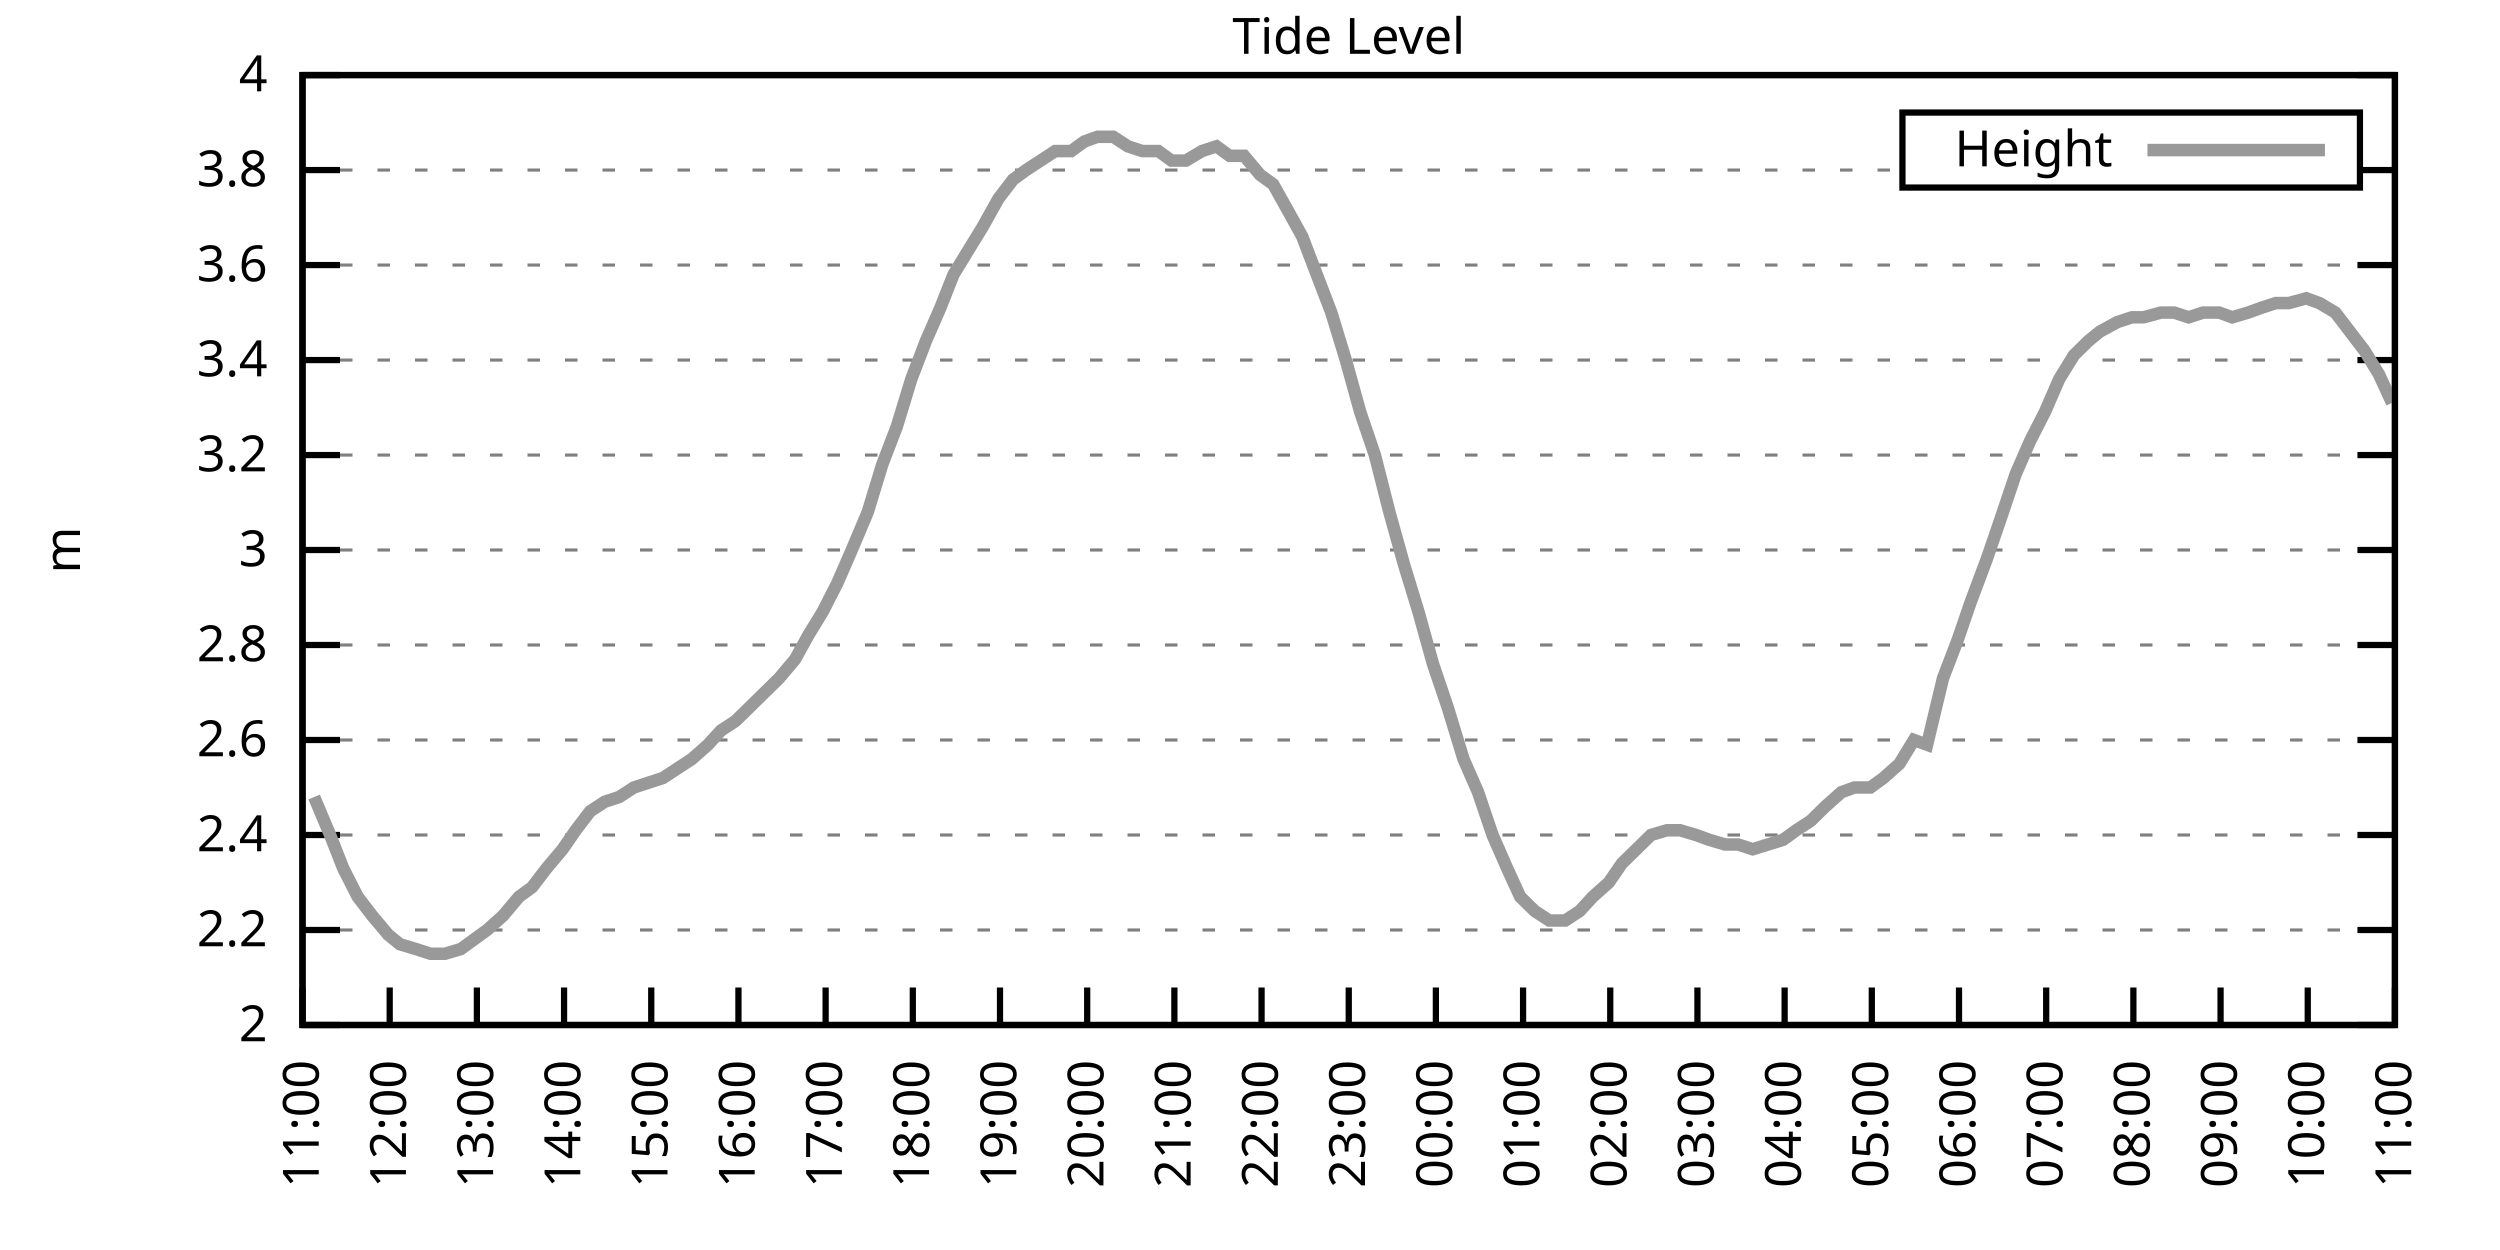
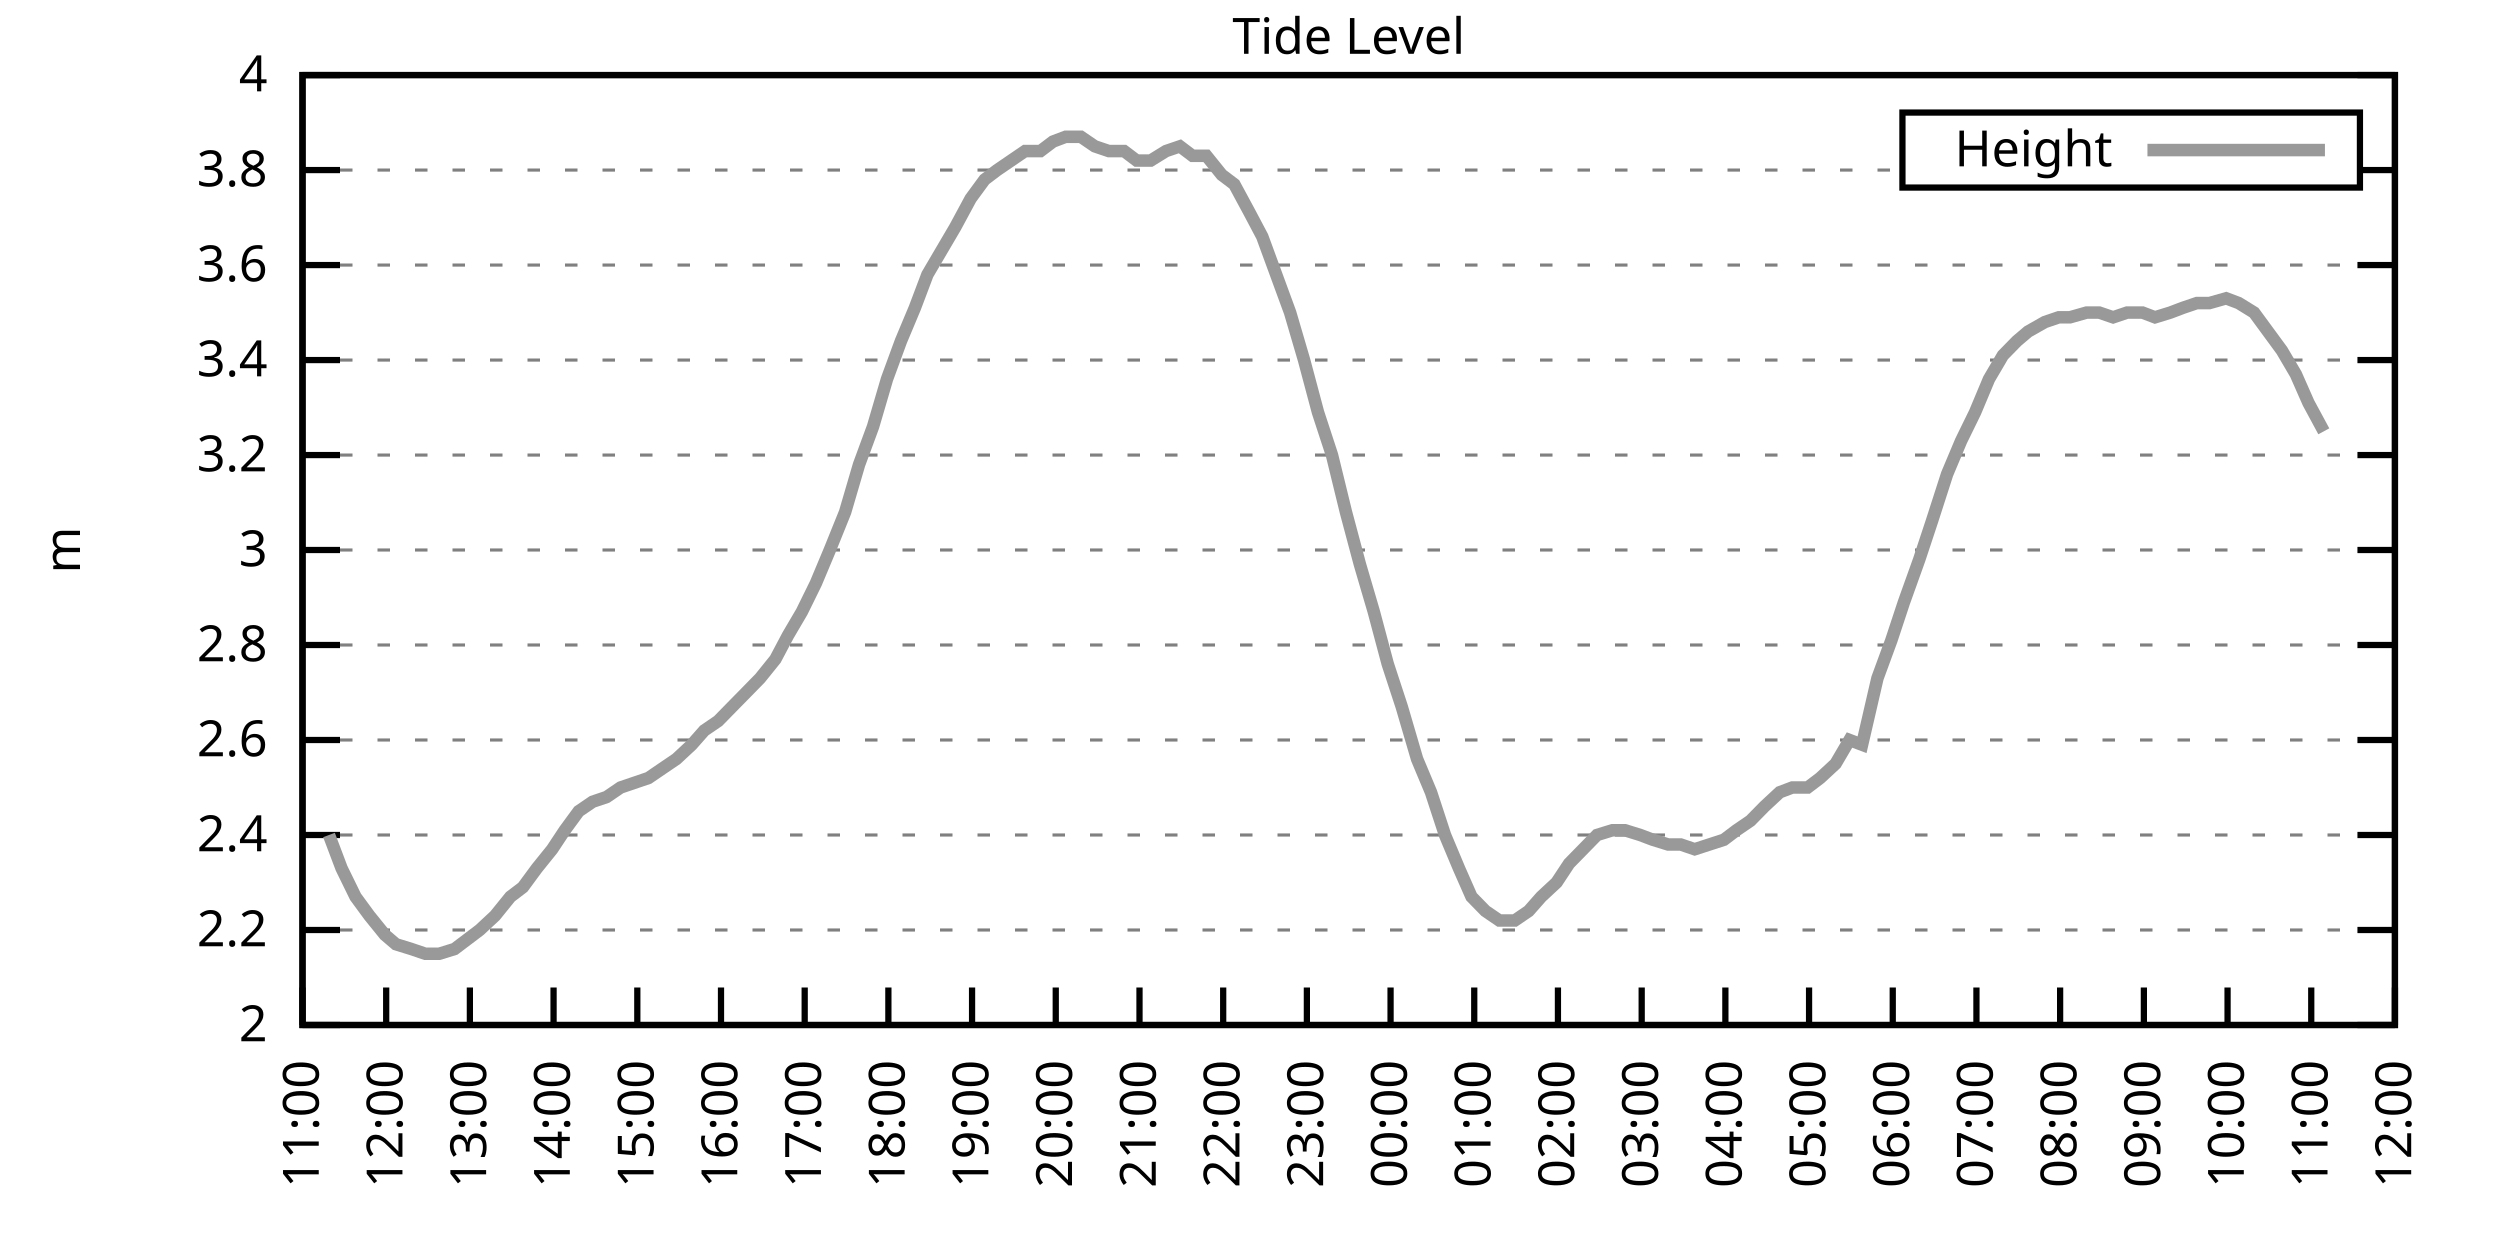
<svg xmlns="http://www.w3.org/2000/svg" xmlns:xlink="http://www.w3.org/1999/xlink" width="400" height="200" viewBox="0 0 400 200">
  <g id="gnuplot_canvas">
    <rect x="0" y="0" width="400" height="200" fill="none" />
    <defs>
      <circle id="gpDot" r="0.5" stroke-width="0.5" stroke="currentColor" />
      <path id="gpPt0" stroke-width="0.333" stroke="currentColor" d="M-1,0 h2 M0,-1 v2" />
      <path id="gpPt1" stroke-width="0.333" stroke="currentColor" d="M-1,-1 L1,1 M1,-1 L-1,1" />
      <path id="gpPt2" stroke-width="0.333" stroke="currentColor" d="M-1,0 L1,0 M0,-1 L0,1 M-1,-1 L1,1 M-1,1 L1,-1" />
      <rect id="gpPt3" stroke-width="0.333" stroke="currentColor" x="-1" y="-1" width="2" height="2" />
      <rect id="gpPt4" stroke-width="0.333" stroke="currentColor" fill="currentColor" x="-1" y="-1" width="2" height="2" />
      <circle id="gpPt5" stroke-width="0.333" stroke="currentColor" cx="0" cy="0" r="1" />
      <use xlink:href="#gpPt5" id="gpPt6" fill="currentColor" stroke="none" />
      <path id="gpPt7" stroke-width="0.333" stroke="currentColor" d="M0,-1.33 L-1.33,0.67 L1.33,0.67 z" />
      <use xlink:href="#gpPt7" id="gpPt8" fill="currentColor" stroke="none" />
      <use xlink:href="#gpPt7" id="gpPt9" stroke="currentColor" transform="rotate(180)" />
      <use xlink:href="#gpPt9" id="gpPt10" fill="currentColor" stroke="none" />
      <use xlink:href="#gpPt3" id="gpPt11" stroke="currentColor" transform="rotate(45)" />
      <use xlink:href="#gpPt11" id="gpPt12" fill="currentColor" stroke="none" />
      <path id="gpPt13" stroke-width="0.333" stroke="currentColor" d="M0,1.330 L1.265,0.411 L0.782,-1.067 L-0.782,-1.076 L-1.265,0.411 z" />
      <use xlink:href="#gpPt13" id="gpPt14" fill="currentColor" stroke="none" />
      <filter id="textbox" filterUnits="objectBoundingBox" x="0" y="0" height="1" width="1">
        <feFlood flood-color="white" flood-opacity="1" result="bgnd" />
        <feComposite in="SourceGraphic" in2="bgnd" operator="atop" />
      </filter>
      <filter id="greybox" filterUnits="objectBoundingBox" x="0" y="0" height="1" width="1">
        <feFlood flood-color="lightgrey" flood-opacity="1" result="grey" />
        <feComposite in="SourceGraphic" in2="grey" operator="atop" />
      </filter>
    </defs>
    <g fill="none" color="white" stroke="currentColor" stroke-width="1.00" stroke-linecap="butt" stroke-linejoin="miter">
</g>
    <g fill="none" color="black" stroke="currentColor" stroke-width="1.00" stroke-linecap="butt" stroke-linejoin="miter">
      <g stroke="none" shape-rendering="crispEdges">
        <polygon fill="rgb(255, 255, 255)" points="48.40,164.00 383.18,164.00 383.18,12.02 48.40,12.02 " />
      </g>
    </g>
    <g fill="none" color="black" stroke="currentColor" stroke-width="1.00" stroke-linecap="butt" stroke-linejoin="miter">
</g>
    <g fill="none" color="black" stroke="black" stroke-width="0.50" stroke-linecap="butt" stroke-linejoin="miter">
</g>
    <g fill="none" color="gray" stroke="currentColor" stroke-width="0.50" stroke-linecap="butt" stroke-linejoin="miter">
      <path stroke="gray" stroke-dasharray="2,4" class="gridline" d="M48.40,164.00 L383.19,164.00  " />
    </g>
    <g fill="none" color="gray" stroke="gray" stroke-width="1.00" stroke-linecap="butt" stroke-linejoin="miter">
</g>
    <g fill="none" color="black" stroke="currentColor" stroke-width="1.00" stroke-linecap="butt" stroke-linejoin="miter">
      <path stroke="black" d="M48.40,164.00 L54.40,164.00 M383.19,164.00 L377.19,164.00  " />
      <g transform="translate(42.80,166.60)" stroke="none" fill="black" font-family="Sans" font-size="8.00" text-anchor="end">
        <text>
          <tspan font-family="Sans"> 2</tspan>
        </text>
      </g>
    </g>
    <g fill="none" color="black" stroke="currentColor" stroke-width="1.00" stroke-linecap="butt" stroke-linejoin="miter">
</g>
    <g fill="none" color="black" stroke="black" stroke-width="0.50" stroke-linecap="butt" stroke-linejoin="miter">
</g>
    <g fill="none" color="gray" stroke="currentColor" stroke-width="0.50" stroke-linecap="butt" stroke-linejoin="miter">
      <path stroke="gray" stroke-dasharray="2,4" class="gridline" d="M48.40,148.80 L383.19,148.80  " />
    </g>
    <g fill="none" color="gray" stroke="gray" stroke-width="1.00" stroke-linecap="butt" stroke-linejoin="miter">
</g>
    <g fill="none" color="black" stroke="currentColor" stroke-width="1.00" stroke-linecap="butt" stroke-linejoin="miter">
      <path stroke="black" d="M48.40,148.80 L54.40,148.80 M383.19,148.80 L377.19,148.80  " />
      <g transform="translate(42.80,151.40)" stroke="none" fill="black" font-family="Sans" font-size="8.00" text-anchor="end">
        <text>
          <tspan font-family="Sans"> 2.2</tspan>
        </text>
      </g>
    </g>
    <g fill="none" color="black" stroke="currentColor" stroke-width="1.00" stroke-linecap="butt" stroke-linejoin="miter">
</g>
    <g fill="none" color="black" stroke="black" stroke-width="0.50" stroke-linecap="butt" stroke-linejoin="miter">
</g>
    <g fill="none" color="gray" stroke="currentColor" stroke-width="0.50" stroke-linecap="butt" stroke-linejoin="miter">
      <path stroke="gray" stroke-dasharray="2,4" class="gridline" d="M48.40,133.60 L383.19,133.60  " />
    </g>
    <g fill="none" color="gray" stroke="gray" stroke-width="1.00" stroke-linecap="butt" stroke-linejoin="miter">
</g>
    <g fill="none" color="black" stroke="currentColor" stroke-width="1.00" stroke-linecap="butt" stroke-linejoin="miter">
      <path stroke="black" d="M48.40,133.60 L54.40,133.60 M383.19,133.60 L377.19,133.60  " />
      <g transform="translate(42.80,136.20)" stroke="none" fill="black" font-family="Sans" font-size="8.00" text-anchor="end">
        <text>
          <tspan font-family="Sans"> 2.4</tspan>
        </text>
      </g>
    </g>
    <g fill="none" color="black" stroke="currentColor" stroke-width="1.00" stroke-linecap="butt" stroke-linejoin="miter">
</g>
    <g fill="none" color="black" stroke="black" stroke-width="0.50" stroke-linecap="butt" stroke-linejoin="miter">
</g>
    <g fill="none" color="gray" stroke="currentColor" stroke-width="0.50" stroke-linecap="butt" stroke-linejoin="miter">
      <path stroke="gray" stroke-dasharray="2,4" class="gridline" d="M48.40,118.40 L383.19,118.40  " />
    </g>
    <g fill="none" color="gray" stroke="gray" stroke-width="1.00" stroke-linecap="butt" stroke-linejoin="miter">
</g>
    <g fill="none" color="black" stroke="currentColor" stroke-width="1.00" stroke-linecap="butt" stroke-linejoin="miter">
      <path stroke="black" d="M48.40,118.40 L54.40,118.40 M383.19,118.40 L377.19,118.40  " />
      <g transform="translate(42.80,121.00)" stroke="none" fill="black" font-family="Sans" font-size="8.00" text-anchor="end">
        <text>
          <tspan font-family="Sans"> 2.6</tspan>
        </text>
      </g>
    </g>
    <g fill="none" color="black" stroke="currentColor" stroke-width="1.00" stroke-linecap="butt" stroke-linejoin="miter">
</g>
    <g fill="none" color="black" stroke="black" stroke-width="0.50" stroke-linecap="butt" stroke-linejoin="miter">
</g>
    <g fill="none" color="gray" stroke="currentColor" stroke-width="0.50" stroke-linecap="butt" stroke-linejoin="miter">
      <path stroke="gray" stroke-dasharray="2,4" class="gridline" d="M48.40,103.20 L383.19,103.20  " />
    </g>
    <g fill="none" color="gray" stroke="gray" stroke-width="1.00" stroke-linecap="butt" stroke-linejoin="miter">
</g>
    <g fill="none" color="black" stroke="currentColor" stroke-width="1.00" stroke-linecap="butt" stroke-linejoin="miter">
      <path stroke="black" d="M48.40,103.20 L54.40,103.20 M383.19,103.20 L377.19,103.20  " />
      <g transform="translate(42.80,105.80)" stroke="none" fill="black" font-family="Sans" font-size="8.00" text-anchor="end">
        <text>
          <tspan font-family="Sans"> 2.8</tspan>
        </text>
      </g>
    </g>
    <g fill="none" color="black" stroke="currentColor" stroke-width="1.00" stroke-linecap="butt" stroke-linejoin="miter">
</g>
    <g fill="none" color="black" stroke="black" stroke-width="0.50" stroke-linecap="butt" stroke-linejoin="miter">
</g>
    <g fill="none" color="gray" stroke="currentColor" stroke-width="0.50" stroke-linecap="butt" stroke-linejoin="miter">
      <path stroke="gray" stroke-dasharray="2,4" class="gridline" d="M48.40,88.00 L383.19,88.00  " />
    </g>
    <g fill="none" color="gray" stroke="gray" stroke-width="1.00" stroke-linecap="butt" stroke-linejoin="miter">
</g>
    <g fill="none" color="black" stroke="currentColor" stroke-width="1.00" stroke-linecap="butt" stroke-linejoin="miter">
      <path stroke="black" d="M48.40,88.00 L54.40,88.00 M383.19,88.00 L377.19,88.00  " />
      <g transform="translate(42.80,90.60)" stroke="none" fill="black" font-family="Sans" font-size="8.00" text-anchor="end">
        <text>
          <tspan font-family="Sans"> 3</tspan>
        </text>
      </g>
    </g>
    <g fill="none" color="black" stroke="currentColor" stroke-width="1.00" stroke-linecap="butt" stroke-linejoin="miter">
</g>
    <g fill="none" color="black" stroke="black" stroke-width="0.50" stroke-linecap="butt" stroke-linejoin="miter">
</g>
    <g fill="none" color="gray" stroke="currentColor" stroke-width="0.50" stroke-linecap="butt" stroke-linejoin="miter">
      <path stroke="gray" stroke-dasharray="2,4" class="gridline" d="M48.40,72.81 L383.19,72.81  " />
    </g>
    <g fill="none" color="gray" stroke="gray" stroke-width="1.00" stroke-linecap="butt" stroke-linejoin="miter">
</g>
    <g fill="none" color="black" stroke="currentColor" stroke-width="1.00" stroke-linecap="butt" stroke-linejoin="miter">
      <path stroke="black" d="M48.40,72.81 L54.40,72.81 M383.19,72.81 L377.19,72.81  " />
      <g transform="translate(42.80,75.41)" stroke="none" fill="black" font-family="Sans" font-size="8.00" text-anchor="end">
        <text>
          <tspan font-family="Sans"> 3.2</tspan>
        </text>
      </g>
    </g>
    <g fill="none" color="black" stroke="currentColor" stroke-width="1.00" stroke-linecap="butt" stroke-linejoin="miter">
</g>
    <g fill="none" color="black" stroke="black" stroke-width="0.50" stroke-linecap="butt" stroke-linejoin="miter">
</g>
    <g fill="none" color="gray" stroke="currentColor" stroke-width="0.50" stroke-linecap="butt" stroke-linejoin="miter">
      <path stroke="gray" stroke-dasharray="2,4" class="gridline" d="M48.40,57.61 L383.19,57.61  " />
    </g>
    <g fill="none" color="gray" stroke="gray" stroke-width="1.00" stroke-linecap="butt" stroke-linejoin="miter">
</g>
    <g fill="none" color="black" stroke="currentColor" stroke-width="1.00" stroke-linecap="butt" stroke-linejoin="miter">
      <path stroke="black" d="M48.40,57.61 L54.40,57.61 M383.19,57.61 L377.19,57.61  " />
      <g transform="translate(42.80,60.21)" stroke="none" fill="black" font-family="Sans" font-size="8.00" text-anchor="end">
        <text>
          <tspan font-family="Sans"> 3.4</tspan>
        </text>
      </g>
    </g>
    <g fill="none" color="black" stroke="currentColor" stroke-width="1.00" stroke-linecap="butt" stroke-linejoin="miter">
</g>
    <g fill="none" color="black" stroke="black" stroke-width="0.50" stroke-linecap="butt" stroke-linejoin="miter">
</g>
    <g fill="none" color="gray" stroke="currentColor" stroke-width="0.50" stroke-linecap="butt" stroke-linejoin="miter">
      <path stroke="gray" stroke-dasharray="2,4" class="gridline" d="M48.40,42.41 L383.19,42.41  " />
    </g>
    <g fill="none" color="gray" stroke="gray" stroke-width="1.00" stroke-linecap="butt" stroke-linejoin="miter">
</g>
    <g fill="none" color="black" stroke="currentColor" stroke-width="1.00" stroke-linecap="butt" stroke-linejoin="miter">
      <path stroke="black" d="M48.40,42.41 L54.40,42.41 M383.19,42.41 L377.19,42.41  " />
      <g transform="translate(42.80,45.01)" stroke="none" fill="black" font-family="Sans" font-size="8.00" text-anchor="end">
        <text>
          <tspan font-family="Sans"> 3.6</tspan>
        </text>
      </g>
    </g>
    <g fill="none" color="black" stroke="currentColor" stroke-width="1.00" stroke-linecap="butt" stroke-linejoin="miter">
</g>
    <g fill="none" color="black" stroke="black" stroke-width="0.50" stroke-linecap="butt" stroke-linejoin="miter">
</g>
    <g fill="none" color="gray" stroke="currentColor" stroke-width="0.50" stroke-linecap="butt" stroke-linejoin="miter">
      <path stroke="gray" stroke-dasharray="2,4" class="gridline" d="M48.40,27.21 L304.39,27.21 M377.59,27.21 L383.19,27.21  " />
    </g>
    <g fill="none" color="gray" stroke="gray" stroke-width="1.00" stroke-linecap="butt" stroke-linejoin="miter">
</g>
    <g fill="none" color="black" stroke="currentColor" stroke-width="1.00" stroke-linecap="butt" stroke-linejoin="miter">
      <path stroke="black" d="M48.40,27.21 L54.40,27.21 M383.19,27.21 L377.19,27.21  " />
      <g transform="translate(42.80,29.81)" stroke="none" fill="black" font-family="Sans" font-size="8.00" text-anchor="end">
        <text>
          <tspan font-family="Sans"> 3.8</tspan>
        </text>
      </g>
    </g>
    <g fill="none" color="black" stroke="currentColor" stroke-width="1.00" stroke-linecap="butt" stroke-linejoin="miter">
</g>
    <g fill="none" color="black" stroke="black" stroke-width="0.50" stroke-linecap="butt" stroke-linejoin="miter">
</g>
    <g fill="none" color="gray" stroke="currentColor" stroke-width="0.50" stroke-linecap="butt" stroke-linejoin="miter">
      <path stroke="gray" stroke-dasharray="2,4" class="gridline" d="M48.40,12.01 L383.19,12.01  " />
    </g>
    <g fill="none" color="gray" stroke="gray" stroke-width="1.00" stroke-linecap="butt" stroke-linejoin="miter">
</g>
    <g fill="none" color="black" stroke="currentColor" stroke-width="1.00" stroke-linecap="butt" stroke-linejoin="miter">
      <path stroke="black" d="M48.40,12.01 L54.40,12.01 M383.19,12.01 L377.19,12.01  " />
      <g transform="translate(42.80,14.61)" stroke="none" fill="black" font-family="Sans" font-size="8.00" text-anchor="end">
        <text>
          <tspan font-family="Sans"> 4</tspan>
        </text>
      </g>
    </g>
    <g fill="none" color="black" stroke="currentColor" stroke-width="1.00" stroke-linecap="butt" stroke-linejoin="miter">
      <path stroke="black" d="M48.40,164.00 L48.40,158.00  " />
      <g transform="translate(51.00,169.60) rotate(270.00)" stroke="none" fill="black" font-family="Sans" font-size="8.00" text-anchor="end">
        <text>
          <tspan font-family="Sans">11:00</tspan>
        </text>
      </g>
    </g>
    <g fill="none" color="black" stroke="currentColor" stroke-width="1.00" stroke-linecap="butt" stroke-linejoin="miter">
-       <path stroke="black" d="M62.35,164.00 L62.35,158.00  " />
-       <g transform="translate(64.95,169.60) rotate(270.00)" stroke="none" fill="black" font-family="Sans" font-size="8.00" text-anchor="end">
+       <path stroke="black" d="M61.79,164.00 L61.79,158.00  " />
+       <g transform="translate(64.39,169.60) rotate(270.00)" stroke="none" fill="black" font-family="Sans" font-size="8.00" text-anchor="end">
        <text>
          <tspan font-family="Sans">12:00</tspan>
        </text>
      </g>
    </g>
    <g fill="none" color="black" stroke="currentColor" stroke-width="1.00" stroke-linecap="butt" stroke-linejoin="miter">
-       <path stroke="black" d="M76.30,164.00 L76.30,158.00  " />
-       <g transform="translate(78.90,169.60) rotate(270.00)" stroke="none" fill="black" font-family="Sans" font-size="8.00" text-anchor="end">
+       <path stroke="black" d="M75.18,164.00 L75.18,158.00  " />
+       <g transform="translate(77.78,169.60) rotate(270.00)" stroke="none" fill="black" font-family="Sans" font-size="8.00" text-anchor="end">
        <text>
          <tspan font-family="Sans">13:00</tspan>
        </text>
      </g>
    </g>
    <g fill="none" color="black" stroke="currentColor" stroke-width="1.00" stroke-linecap="butt" stroke-linejoin="miter">
-       <path stroke="black" d="M90.25,164.00 L90.25,158.00  " />
-       <g transform="translate(92.85,169.60) rotate(270.00)" stroke="none" fill="black" font-family="Sans" font-size="8.00" text-anchor="end">
+       <path stroke="black" d="M88.57,164.00 L88.57,158.00  " />
+       <g transform="translate(91.17,169.60) rotate(270.00)" stroke="none" fill="black" font-family="Sans" font-size="8.00" text-anchor="end">
        <text>
          <tspan font-family="Sans">14:00</tspan>
        </text>
      </g>
    </g>
    <g fill="none" color="black" stroke="currentColor" stroke-width="1.00" stroke-linecap="butt" stroke-linejoin="miter">
-       <path stroke="black" d="M104.20,164.00 L104.20,158.00  " />
-       <g transform="translate(106.80,169.60) rotate(270.00)" stroke="none" fill="black" font-family="Sans" font-size="8.00" text-anchor="end">
+       <path stroke="black" d="M101.97,164.00 L101.97,158.00  " />
+       <g transform="translate(104.57,169.60) rotate(270.00)" stroke="none" fill="black" font-family="Sans" font-size="8.00" text-anchor="end">
        <text>
          <tspan font-family="Sans">15:00</tspan>
        </text>
      </g>
    </g>
    <g fill="none" color="black" stroke="currentColor" stroke-width="1.00" stroke-linecap="butt" stroke-linejoin="miter">
-       <path stroke="black" d="M118.15,164.00 L118.15,158.00  " />
-       <g transform="translate(120.75,169.60) rotate(270.00)" stroke="none" fill="black" font-family="Sans" font-size="8.00" text-anchor="end">
+       <path stroke="black" d="M115.36,164.00 L115.36,158.00  " />
+       <g transform="translate(117.96,169.60) rotate(270.00)" stroke="none" fill="black" font-family="Sans" font-size="8.00" text-anchor="end">
        <text>
          <tspan font-family="Sans">16:00</tspan>
        </text>
      </g>
    </g>
    <g fill="none" color="black" stroke="currentColor" stroke-width="1.00" stroke-linecap="butt" stroke-linejoin="miter">
-       <path stroke="black" d="M132.10,164.00 L132.10,158.00  " />
-       <g transform="translate(134.70,169.60) rotate(270.00)" stroke="none" fill="black" font-family="Sans" font-size="8.00" text-anchor="end">
+       <path stroke="black" d="M128.75,164.00 L128.75,158.00  " />
+       <g transform="translate(131.35,169.60) rotate(270.00)" stroke="none" fill="black" font-family="Sans" font-size="8.00" text-anchor="end">
        <text>
          <tspan font-family="Sans">17:00</tspan>
        </text>
      </g>
    </g>
    <g fill="none" color="black" stroke="currentColor" stroke-width="1.00" stroke-linecap="butt" stroke-linejoin="miter">
-       <path stroke="black" d="M146.05,164.00 L146.05,158.00  " />
-       <g transform="translate(148.65,169.60) rotate(270.00)" stroke="none" fill="black" font-family="Sans" font-size="8.00" text-anchor="end">
+       <path stroke="black" d="M142.14,164.00 L142.14,158.00  " />
+       <g transform="translate(144.74,169.60) rotate(270.00)" stroke="none" fill="black" font-family="Sans" font-size="8.00" text-anchor="end">
        <text>
          <tspan font-family="Sans">18:00</tspan>
        </text>
      </g>
    </g>
    <g fill="none" color="black" stroke="currentColor" stroke-width="1.00" stroke-linecap="butt" stroke-linejoin="miter">
-       <path stroke="black" d="M160.00,164.00 L160.00,158.00  " />
-       <g transform="translate(162.60,169.60) rotate(270.00)" stroke="none" fill="black" font-family="Sans" font-size="8.00" text-anchor="end">
+       <path stroke="black" d="M155.53,164.00 L155.53,158.00  " />
+       <g transform="translate(158.13,169.60) rotate(270.00)" stroke="none" fill="black" font-family="Sans" font-size="8.00" text-anchor="end">
        <text>
          <tspan font-family="Sans">19:00</tspan>
        </text>
      </g>
    </g>
    <g fill="none" color="black" stroke="currentColor" stroke-width="1.00" stroke-linecap="butt" stroke-linejoin="miter">
-       <path stroke="black" d="M173.95,164.00 L173.95,158.00  " />
-       <g transform="translate(176.55,169.60) rotate(270.00)" stroke="none" fill="black" font-family="Sans" font-size="8.00" text-anchor="end">
+       <path stroke="black" d="M168.92,164.00 L168.92,158.00  " />
+       <g transform="translate(171.52,169.60) rotate(270.00)" stroke="none" fill="black" font-family="Sans" font-size="8.00" text-anchor="end">
        <text>
          <tspan font-family="Sans">20:00</tspan>
        </text>
      </g>
    </g>
    <g fill="none" color="black" stroke="currentColor" stroke-width="1.00" stroke-linecap="butt" stroke-linejoin="miter">
-       <path stroke="black" d="M187.90,164.00 L187.90,158.00  " />
-       <g transform="translate(190.50,169.60) rotate(270.00)" stroke="none" fill="black" font-family="Sans" font-size="8.00" text-anchor="end">
+       <path stroke="black" d="M182.32,164.00 L182.32,158.00  " />
+       <g transform="translate(184.92,169.60) rotate(270.00)" stroke="none" fill="black" font-family="Sans" font-size="8.00" text-anchor="end">
        <text>
          <tspan font-family="Sans">21:00</tspan>
        </text>
      </g>
    </g>
    <g fill="none" color="black" stroke="currentColor" stroke-width="1.00" stroke-linecap="butt" stroke-linejoin="miter">
-       <path stroke="black" d="M201.85,164.00 L201.85,158.00  " />
-       <g transform="translate(204.45,169.60) rotate(270.00)" stroke="none" fill="black" font-family="Sans" font-size="8.00" text-anchor="end">
+       <path stroke="black" d="M195.71,164.00 L195.71,158.00  " />
+       <g transform="translate(198.31,169.60) rotate(270.00)" stroke="none" fill="black" font-family="Sans" font-size="8.00" text-anchor="end">
        <text>
          <tspan font-family="Sans">22:00</tspan>
        </text>
      </g>
    </g>
    <g fill="none" color="black" stroke="currentColor" stroke-width="1.00" stroke-linecap="butt" stroke-linejoin="miter">
-       <path stroke="black" d="M215.80,164.00 L215.80,158.00  " />
-       <g transform="translate(218.40,169.60) rotate(270.00)" stroke="none" fill="black" font-family="Sans" font-size="8.00" text-anchor="end">
+       <path stroke="black" d="M209.10,164.00 L209.10,158.00  " />
+       <g transform="translate(211.70,169.60) rotate(270.00)" stroke="none" fill="black" font-family="Sans" font-size="8.00" text-anchor="end">
        <text>
          <tspan font-family="Sans">23:00</tspan>
        </text>
      </g>
    </g>
    <g fill="none" color="black" stroke="currentColor" stroke-width="1.00" stroke-linecap="butt" stroke-linejoin="miter">
-       <path stroke="black" d="M229.74,164.00 L229.74,158.00  " />
-       <g transform="translate(232.34,169.60) rotate(270.00)" stroke="none" fill="black" font-family="Sans" font-size="8.00" text-anchor="end">
+       <path stroke="black" d="M222.49,164.00 L222.49,158.00  " />
+       <g transform="translate(225.09,169.60) rotate(270.00)" stroke="none" fill="black" font-family="Sans" font-size="8.00" text-anchor="end">
        <text>
          <tspan font-family="Sans">00:00</tspan>
        </text>
      </g>
    </g>
    <g fill="none" color="black" stroke="currentColor" stroke-width="1.00" stroke-linecap="butt" stroke-linejoin="miter">
-       <path stroke="black" d="M243.69,164.00 L243.69,158.00  " />
-       <g transform="translate(246.29,169.60) rotate(270.00)" stroke="none" fill="black" font-family="Sans" font-size="8.00" text-anchor="end">
+       <path stroke="black" d="M235.88,164.00 L235.88,158.00  " />
+       <g transform="translate(238.48,169.60) rotate(270.00)" stroke="none" fill="black" font-family="Sans" font-size="8.00" text-anchor="end">
        <text>
          <tspan font-family="Sans">01:00</tspan>
        </text>
      </g>
    </g>
    <g fill="none" color="black" stroke="currentColor" stroke-width="1.00" stroke-linecap="butt" stroke-linejoin="miter">
-       <path stroke="black" d="M257.64,164.00 L257.64,158.00  " />
-       <g transform="translate(260.24,169.60) rotate(270.00)" stroke="none" fill="black" font-family="Sans" font-size="8.00" text-anchor="end">
+       <path stroke="black" d="M249.27,164.00 L249.27,158.00  " />
+       <g transform="translate(251.87,169.60) rotate(270.00)" stroke="none" fill="black" font-family="Sans" font-size="8.00" text-anchor="end">
        <text>
          <tspan font-family="Sans">02:00</tspan>
        </text>
      </g>
    </g>
    <g fill="none" color="black" stroke="currentColor" stroke-width="1.00" stroke-linecap="butt" stroke-linejoin="miter">
-       <path stroke="black" d="M271.59,164.00 L271.59,158.00  " />
-       <g transform="translate(274.19,169.60) rotate(270.00)" stroke="none" fill="black" font-family="Sans" font-size="8.00" text-anchor="end">
+       <path stroke="black" d="M262.67,164.00 L262.67,158.00  " />
+       <g transform="translate(265.27,169.60) rotate(270.00)" stroke="none" fill="black" font-family="Sans" font-size="8.00" text-anchor="end">
        <text>
          <tspan font-family="Sans">03:00</tspan>
        </text>
      </g>
    </g>
    <g fill="none" color="black" stroke="currentColor" stroke-width="1.00" stroke-linecap="butt" stroke-linejoin="miter">
-       <path stroke="black" d="M285.54,164.00 L285.54,158.00  " />
-       <g transform="translate(288.14,169.60) rotate(270.00)" stroke="none" fill="black" font-family="Sans" font-size="8.00" text-anchor="end">
+       <path stroke="black" d="M276.06,164.00 L276.06,158.00  " />
+       <g transform="translate(278.66,169.60) rotate(270.00)" stroke="none" fill="black" font-family="Sans" font-size="8.00" text-anchor="end">
        <text>
          <tspan font-family="Sans">04:00</tspan>
        </text>
      </g>
    </g>
    <g fill="none" color="black" stroke="currentColor" stroke-width="1.00" stroke-linecap="butt" stroke-linejoin="miter">
-       <path stroke="black" d="M299.49,164.00 L299.49,158.00  " />
-       <g transform="translate(302.09,169.60) rotate(270.00)" stroke="none" fill="black" font-family="Sans" font-size="8.00" text-anchor="end">
+       <path stroke="black" d="M289.45,164.00 L289.45,158.00  " />
+       <g transform="translate(292.05,169.60) rotate(270.00)" stroke="none" fill="black" font-family="Sans" font-size="8.00" text-anchor="end">
        <text>
          <tspan font-family="Sans">05:00</tspan>
        </text>
      </g>
    </g>
    <g fill="none" color="black" stroke="currentColor" stroke-width="1.00" stroke-linecap="butt" stroke-linejoin="miter">
-       <path stroke="black" d="M313.44,164.00 L313.44,158.00  " />
-       <g transform="translate(316.04,169.60) rotate(270.00)" stroke="none" fill="black" font-family="Sans" font-size="8.00" text-anchor="end">
+       <path stroke="black" d="M302.84,164.00 L302.84,158.00  " />
+       <g transform="translate(305.44,169.60) rotate(270.00)" stroke="none" fill="black" font-family="Sans" font-size="8.00" text-anchor="end">
        <text>
          <tspan font-family="Sans">06:00</tspan>
        </text>
      </g>
    </g>
    <g fill="none" color="black" stroke="currentColor" stroke-width="1.00" stroke-linecap="butt" stroke-linejoin="miter">
-       <path stroke="black" d="M327.39,164.00 L327.39,158.00  " />
-       <g transform="translate(329.99,169.60) rotate(270.00)" stroke="none" fill="black" font-family="Sans" font-size="8.00" text-anchor="end">
+       <path stroke="black" d="M316.23,164.00 L316.23,158.00  " />
+       <g transform="translate(318.83,169.60) rotate(270.00)" stroke="none" fill="black" font-family="Sans" font-size="8.00" text-anchor="end">
        <text>
          <tspan font-family="Sans">07:00</tspan>
        </text>
      </g>
    </g>
    <g fill="none" color="black" stroke="currentColor" stroke-width="1.00" stroke-linecap="butt" stroke-linejoin="miter">
-       <path stroke="black" d="M341.34,164.00 L341.34,158.00  " />
-       <g transform="translate(343.94,169.60) rotate(270.00)" stroke="none" fill="black" font-family="Sans" font-size="8.00" text-anchor="end">
+       <path stroke="black" d="M329.62,164.00 L329.62,158.00  " />
+       <g transform="translate(332.22,169.60) rotate(270.00)" stroke="none" fill="black" font-family="Sans" font-size="8.00" text-anchor="end">
        <text>
          <tspan font-family="Sans">08:00</tspan>
        </text>
      </g>
    </g>
    <g fill="none" color="black" stroke="currentColor" stroke-width="1.00" stroke-linecap="butt" stroke-linejoin="miter">
-       <path stroke="black" d="M355.29,164.00 L355.29,158.00  " />
-       <g transform="translate(357.89,169.60) rotate(270.00)" stroke="none" fill="black" font-family="Sans" font-size="8.00" text-anchor="end">
+       <path stroke="black" d="M343.02,164.00 L343.02,158.00  " />
+       <g transform="translate(345.62,169.60) rotate(270.00)" stroke="none" fill="black" font-family="Sans" font-size="8.00" text-anchor="end">
        <text>
          <tspan font-family="Sans">09:00</tspan>
        </text>
      </g>
    </g>
    <g fill="none" color="black" stroke="currentColor" stroke-width="1.00" stroke-linecap="butt" stroke-linejoin="miter">
-       <path stroke="black" d="M369.24,164.00 L369.24,158.00  " />
-       <g transform="translate(371.84,169.60) rotate(270.00)" stroke="none" fill="black" font-family="Sans" font-size="8.00" text-anchor="end">
+       <path stroke="black" d="M356.41,164.00 L356.41,158.00  " />
+       <g transform="translate(359.01,169.60) rotate(270.00)" stroke="none" fill="black" font-family="Sans" font-size="8.00" text-anchor="end">
        <text>
          <tspan font-family="Sans">10:00</tspan>
+         </text>
+       </g>
+     </g>
+     <g fill="none" color="black" stroke="currentColor" stroke-width="1.00" stroke-linecap="butt" stroke-linejoin="miter">
+       <path stroke="black" d="M369.80,164.00 L369.80,158.00  " />
+       <g transform="translate(372.40,169.60) rotate(270.00)" stroke="none" fill="black" font-family="Sans" font-size="8.00" text-anchor="end">
+         <text>
+           <tspan font-family="Sans">11:00</tspan>
        </text>
      </g>
    </g>
    <g fill="none" color="black" stroke="currentColor" stroke-width="1.00" stroke-linecap="butt" stroke-linejoin="miter">
      <path stroke="black" d="M383.19,164.00 L383.19,158.00  " />
      <g transform="translate(385.79,169.60) rotate(270.00)" stroke="none" fill="black" font-family="Sans" font-size="8.00" text-anchor="end">
        <text>
-           <tspan font-family="Sans">11:00</tspan>
+           <tspan font-family="Sans">12:00</tspan>
        </text>
      </g>
    </g>
    <g fill="none" color="black" stroke="currentColor" stroke-width="1.00" stroke-linecap="butt" stroke-linejoin="miter">
</g>
    <g fill="none" color="black" stroke="currentColor" stroke-width="1.00" stroke-linecap="butt" stroke-linejoin="miter">
      <path stroke="black" d="M48.40,12.01 L48.40,164.00 L383.19,164.00 L383.19,12.01 L48.40,12.01 Z  " />
    </g>
    <g fill="none" color="black" stroke="currentColor" stroke-width="1.00" stroke-linecap="butt" stroke-linejoin="miter">
</g>
    <g fill="none" color="black" stroke="currentColor" stroke-width="1.00" stroke-linecap="butt" stroke-linejoin="miter">
      <path stroke="black" d="M304.39,30.01 L304.39,18.01 L377.59,18.01 L377.59,30.01 L304.39,30.01 Z  " />
    </g>
    <g id="Tide_level_plot_1">
      <g fill="none" color="white" stroke="black" stroke-width="2.00" stroke-linecap="butt" stroke-linejoin="miter">
</g>
      <g fill="none" color="black" stroke="currentColor" stroke-width="2.00" stroke-linecap="butt" stroke-linejoin="miter">
        <g transform="translate(337.99,26.61)" stroke="none" fill="black" font-family="Sans" font-size="8.00" text-anchor="end">
          <text>
            <tspan font-family="Sans">Height</tspan>
          </text>
        </g>
      </g>
      <g fill="none" color="black" stroke="currentColor" stroke-width="2.00" stroke-linecap="butt" stroke-linejoin="miter">
-         <path stroke="rgb(153, 153, 153)" d="M343.59,24.01 L371.99,24.01 M50.26,127.52 L52.82,133.60 L54.91,138.92 L57.23,143.48 L59.56,146.52 L62.12,149.56   L63.98,151.08 L66.53,151.84 L68.86,152.60 L71.18,152.60 L73.74,151.84 L75.83,150.32 L77.93,148.80 L80.48,146.52   L83.04,143.48 L85.13,141.96 L87.46,138.92 L90.02,135.88 L92.11,132.84 L94.43,129.80 L96.76,128.28 L99.08,127.52   L101.41,126.00 L103.73,125.24 L106.06,124.48 L108.38,122.96 L110.71,121.44 L113.27,119.16 L115.36,116.88 L117.68,115.36   L120.01,113.08 L122.33,110.80 L124.66,108.52 L127.22,105.48 L129.31,101.68 L131.63,97.88 L133.96,93.32 L136.28,88.00   L138.84,81.93 L141.16,74.33 L143.49,68.25 L145.81,60.65 L148.14,54.57 L150.46,49.25 L152.56,43.93 L154.88,40.13   L157.21,36.33 L159.76,31.77 L162.09,28.73 L164.18,27.21 L166.51,25.69 L168.83,24.17 L171.39,24.17 L173.48,22.65   L175.57,21.89 L178.13,21.89 L180.46,23.41 L182.78,24.17 L185.34,24.17 L187.43,25.69 L189.76,25.69 L192.31,24.17   L194.64,23.41 L196.73,24.93 L199.06,24.93 L201.61,27.97 L203.71,29.49 L206.26,34.05 L208.36,37.85 L210.68,43.93   L213.01,50.01 L215.33,57.61 L217.65,65.97 L219.98,72.81 L222.30,81.93 L224.63,90.28 L226.95,97.88 L229.28,106.24   L231.60,113.08 L234.16,121.44 L236.49,126.76 L238.81,133.60 L241.14,138.92 L243.23,143.48 L245.55,145.76 L247.88,147.28   L250.44,147.28 L252.76,145.76 L254.85,143.48 L257.41,141.20 L259.50,138.16 L261.83,135.88 L264.15,133.60 L266.71,132.84   L268.80,132.84 L271.36,133.60 L273.45,134.36 L276.01,135.12 L278.10,135.12 L280.43,135.88 L285.31,134.36 L287.40,132.84   L289.73,131.32 L292.05,129.04 L294.61,126.76 L296.70,126.00 L299.26,126.00 L301.35,124.48 L303.91,122.20 L306.23,118.40   L308.33,119.16 L310.88,108.52 L313.21,102.44 L315.30,96.36 L317.86,89.52 L319.95,83.45 L322.51,75.85 L324.83,70.53   L327.16,65.97 L329.48,60.65 L331.81,56.85 L334.13,54.57 L335.99,53.05 L338.78,51.53 L341.11,50.77 L342.97,50.77   L345.76,50.01 L347.85,50.01 L350.18,50.77 L352.50,50.01 L355.06,50.01 L357.15,50.77 L359.71,50.01 L361.80,49.25   L364.13,48.49 L366.22,48.49 L369.01,47.73 L371.10,48.49 L373.66,50.01 L375.98,53.05 L378.31,56.09 L380.63,59.89   L382.73,64.45  " />
+         <path stroke="rgb(153, 153, 153)" d="M343.59,24.01 L371.99,24.01 M52.64,133.60 L54.65,138.92 L56.88,143.48 L59.11,146.52 L61.57,149.56 L63.35,151.08   L65.81,151.84 L68.04,152.60 L70.27,152.60 L72.73,151.84 L74.74,150.32 L76.75,148.80 L79.20,146.52 L81.66,143.48   L83.66,141.96 L85.90,138.92 L88.35,135.88 L90.36,132.84 L92.59,129.80 L94.82,128.28 L97.06,127.52 L99.29,126.00   L101.52,125.24 L103.75,124.48 L105.98,122.96 L108.22,121.44 L110.67,119.16 L112.68,116.88 L114.91,115.36 L117.14,113.08   L119.38,110.80 L121.61,108.52 L124.06,105.48 L126.07,101.68 L128.30,97.88 L130.54,93.32 L132.77,88.00 L135.22,81.93   L137.45,74.33 L139.69,68.25 L141.92,60.65 L144.15,54.57 L146.38,49.25 L148.39,43.93 L150.62,40.13 L152.85,36.33   L155.31,31.77 L157.54,28.73 L159.55,27.21 L161.78,25.69 L164.01,24.17 L166.47,24.17 L168.48,22.65 L170.49,21.89   L172.94,21.89 L175.17,23.41 L177.41,24.17 L179.86,24.17 L181.87,25.69 L184.10,25.69 L186.56,24.17 L188.79,23.41   L190.80,24.93 L193.03,24.93 L195.48,27.97 L197.49,29.49 L199.95,34.05 L201.96,37.85 L204.19,43.93 L206.42,50.01   L208.65,57.61 L210.88,65.97 L213.12,72.81 L215.35,81.93 L217.58,90.28 L219.81,97.88 L222.04,106.24 L224.28,113.08   L226.73,121.44 L228.96,126.76 L231.20,133.60 L233.43,138.92 L235.44,143.48 L237.67,145.76 L239.90,147.28 L242.36,147.28   L244.59,145.76 L246.60,143.48 L249.05,141.20 L251.06,138.16 L253.29,135.88 L255.52,133.60 L257.98,132.84 L259.99,132.84   L262.44,133.60 L264.45,134.36 L266.91,135.12 L268.92,135.12 L271.15,135.88 L275.83,134.36 L277.84,132.84 L280.07,131.32   L282.31,129.04 L284.76,126.76 L286.77,126.00 L289.23,126.00 L291.23,124.48 L293.69,122.20 L295.92,118.40 L297.93,119.16   L300.39,108.52 L302.62,102.44 L304.63,96.36 L307.08,89.52 L309.09,83.45 L311.54,75.85 L313.78,70.53 L316.01,65.97   L318.24,60.65 L320.47,56.85 L322.70,54.57 L324.49,53.05 L327.17,51.53 L329.40,50.77 L331.19,50.77 L333.86,50.01   L335.87,50.01 L338.10,50.77 L340.34,50.01 L342.79,50.01 L344.80,50.77 L347.26,50.01 L349.26,49.25 L351.50,48.49   L353.51,48.49 L356.18,47.73 L358.19,48.49 L360.65,50.01 L362.88,53.05 L365.11,56.09 L367.34,59.89 L369.35,64.45   L371.81,69.01  " />
      </g>
    </g>
    <g fill="none" color="black" stroke="currentColor" stroke-width="2.00" stroke-linecap="butt" stroke-linejoin="miter">
</g>
    <g fill="none" color="black" stroke="black" stroke-width="1.00" stroke-linecap="butt" stroke-linejoin="miter">
</g>
    <g fill="none" color="black" stroke="currentColor" stroke-width="1.00" stroke-linecap="butt" stroke-linejoin="miter">
      <path stroke="black" d="M48.40,12.01 L48.40,164.00 L383.19,164.00 L383.19,12.01 L48.40,12.01 Z  " />
      <g transform="translate(12.80,88.01) rotate(270.00)" stroke="none" fill="black" font-family="Sans" font-size="8.00" text-anchor="middle">
        <text>
          <tspan font-family="Sans">m</tspan>
        </text>
      </g>
    </g>
    <g fill="none" color="black" stroke="currentColor" stroke-width="1.00" stroke-linecap="butt" stroke-linejoin="miter">
</g>
    <g fill="none" color="black" stroke="currentColor" stroke-width="1.00" stroke-linecap="butt" stroke-linejoin="miter">
      <g transform="translate(215.79,8.61)" stroke="none" fill="black" font-family="Sans" font-size="8.00" text-anchor="middle">
        <text>
          <tspan font-family="Sans">Tide Level</tspan>
        </text>
      </g>
    </g>
    <g fill="none" color="black" stroke="currentColor" stroke-width="1.00" stroke-linecap="butt" stroke-linejoin="miter">
</g>
  </g>
</svg>
